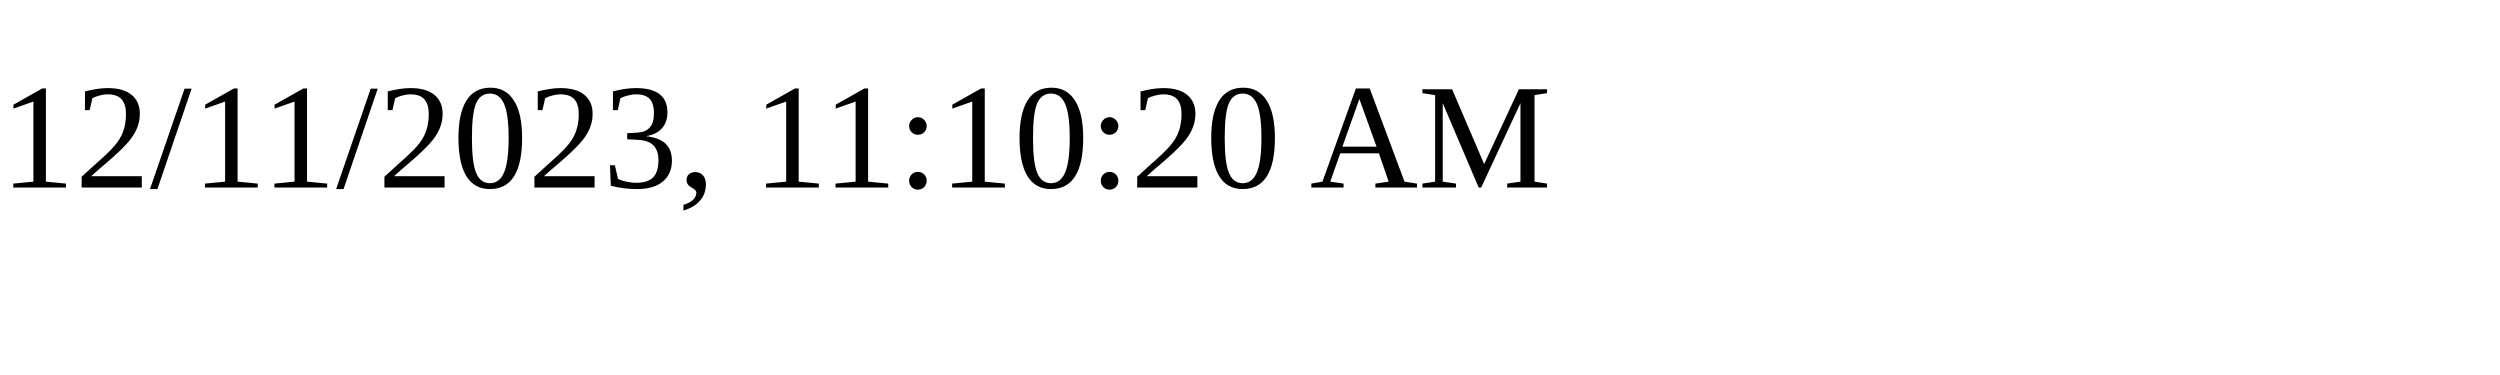
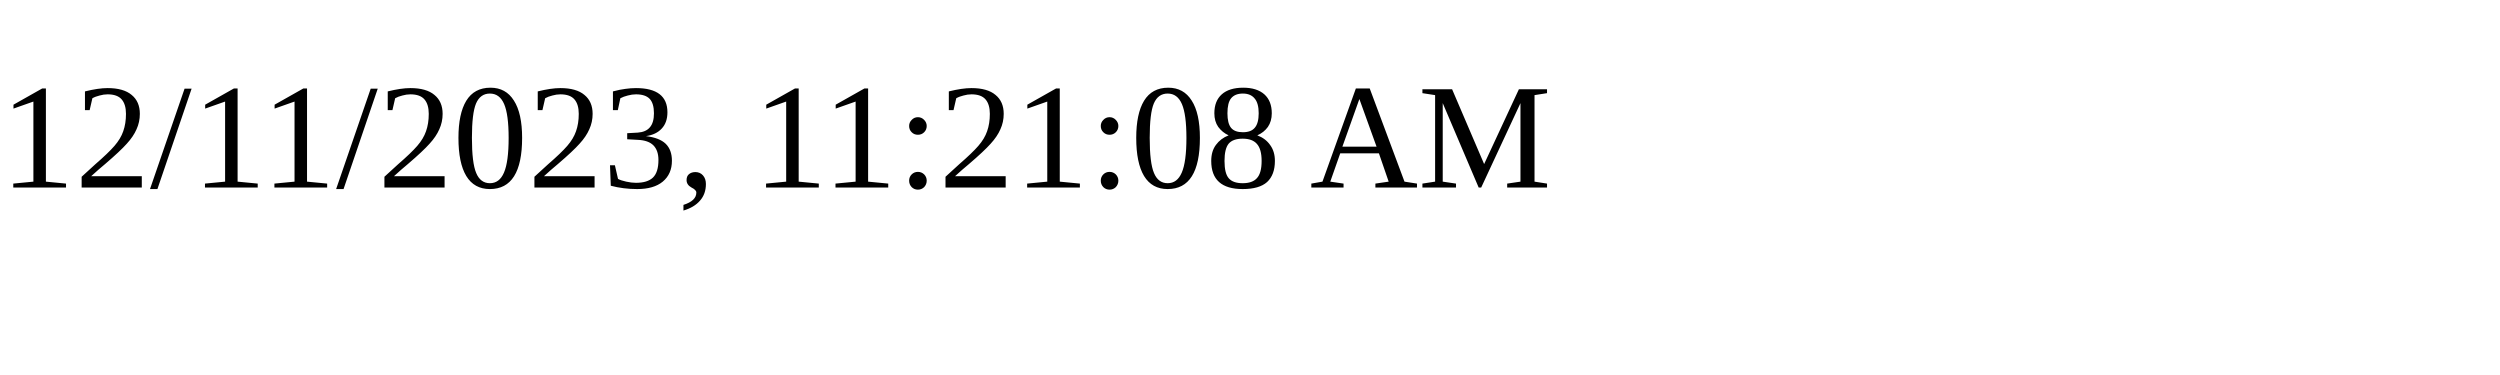
<svg xmlns="http://www.w3.org/2000/svg" height="30" width="200">
-   <text x="0" y="15">12/11/2023, 11:10:20 AM</text>
+   <text x="0" y="15">12/11/2023, 11:21:08 AM</text>
</svg>
